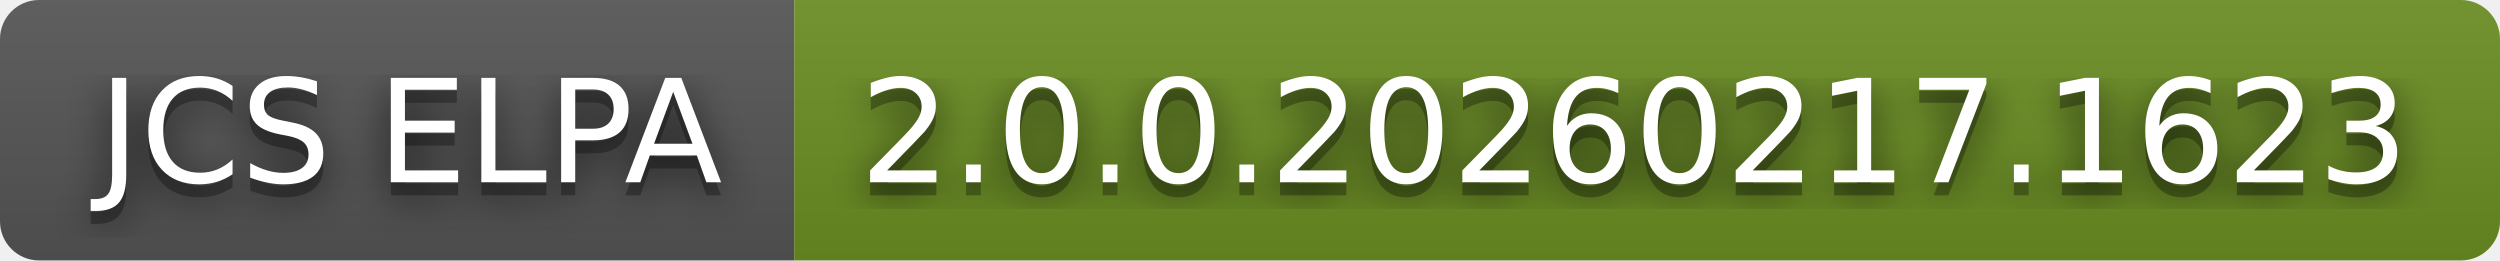
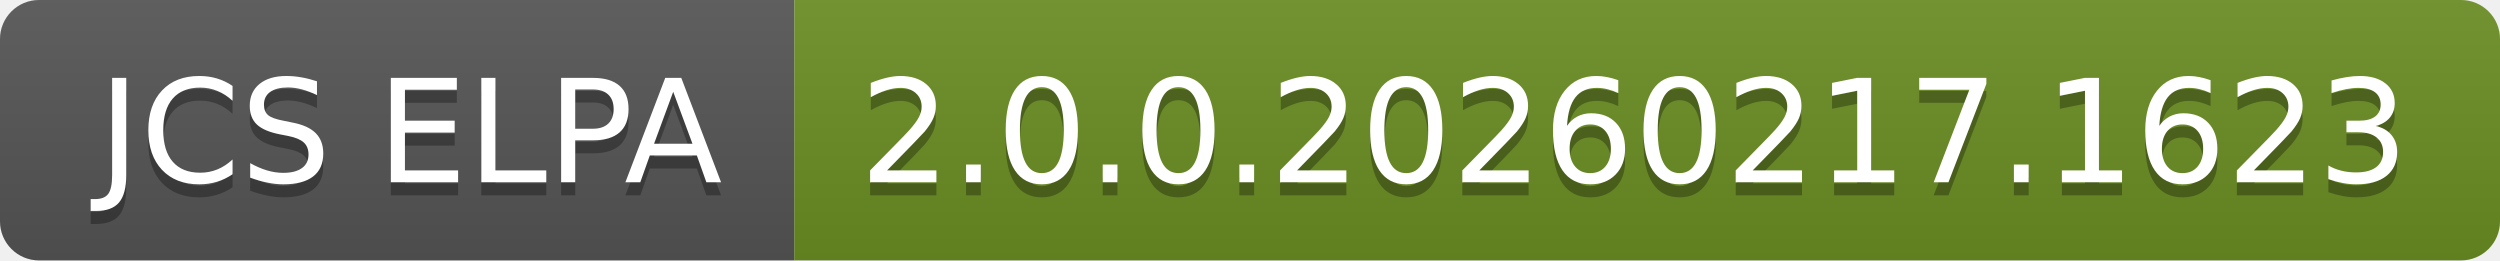
<svg xmlns="http://www.w3.org/2000/svg" width="192" height="20" role="img" aria-label="JCS ELPA: 2.0.0.20260217.1623">
-   <filter id="blur">
-     <feGaussianBlur in="SourceGraphic" stdDeviation="16" />
-   </filter>
  <linearGradient id="s" x2="0" y2="100%">
    <stop offset="0" stop-color="#bbb" stop-opacity=".1" />
    <stop offset="1" stop-opacity=".1" />
  </linearGradient>
  <clipPath id="r">
    <rect width="192" height="20" rx="3" fill="#fff" />
  </clipPath>
  <g clip-path="url(#r)">
    <rect width="61" height="20" fill="#555" />
    <rect x="61" width="131" height="20" fill="#6b8e23" />
    <rect width="192" height="20" fill="url(#s)" />
  </g>
  <g fill="#fff" text-anchor="middle" font-family="Verdana,Geneva,DejaVu Sans,sans-serif" text-rendering="geometricPrecision" font-size="110">
-     <text aria-hidden="true" x="315" y="150" fill="#010101" fill-opacity=".80" filter="url(#blur)" transform="scale(.1)" textLength="510">JCS ELPA</text>
    <text aria-hidden="true" x="315" y="150" fill="#010101" fill-opacity=".3" transform="scale(.1)" textLength="510">JCS ELPA</text>
    <text x="315" y="140" transform="scale(.1)" fill="#fff" textLength="510">JCS ELPA</text>
-     <text aria-hidden="true" x="1255" y="150" fill="#010101" fill-opacity=".80" filter="url(#blur)" transform="scale(.1)" textLength="1210">2.0.0.20260217.1623</text>
    <text aria-hidden="true" x="1255" y="150" fill="#010101" fill-opacity=".3" transform="scale(.1)" textLength="1210">2.0.0.20260217.1623</text>
    <text x="1255" y="140" transform="scale(.1)" fill="#fff" textLength="1210">2.0.0.20260217.1623</text>
  </g>
</svg>
